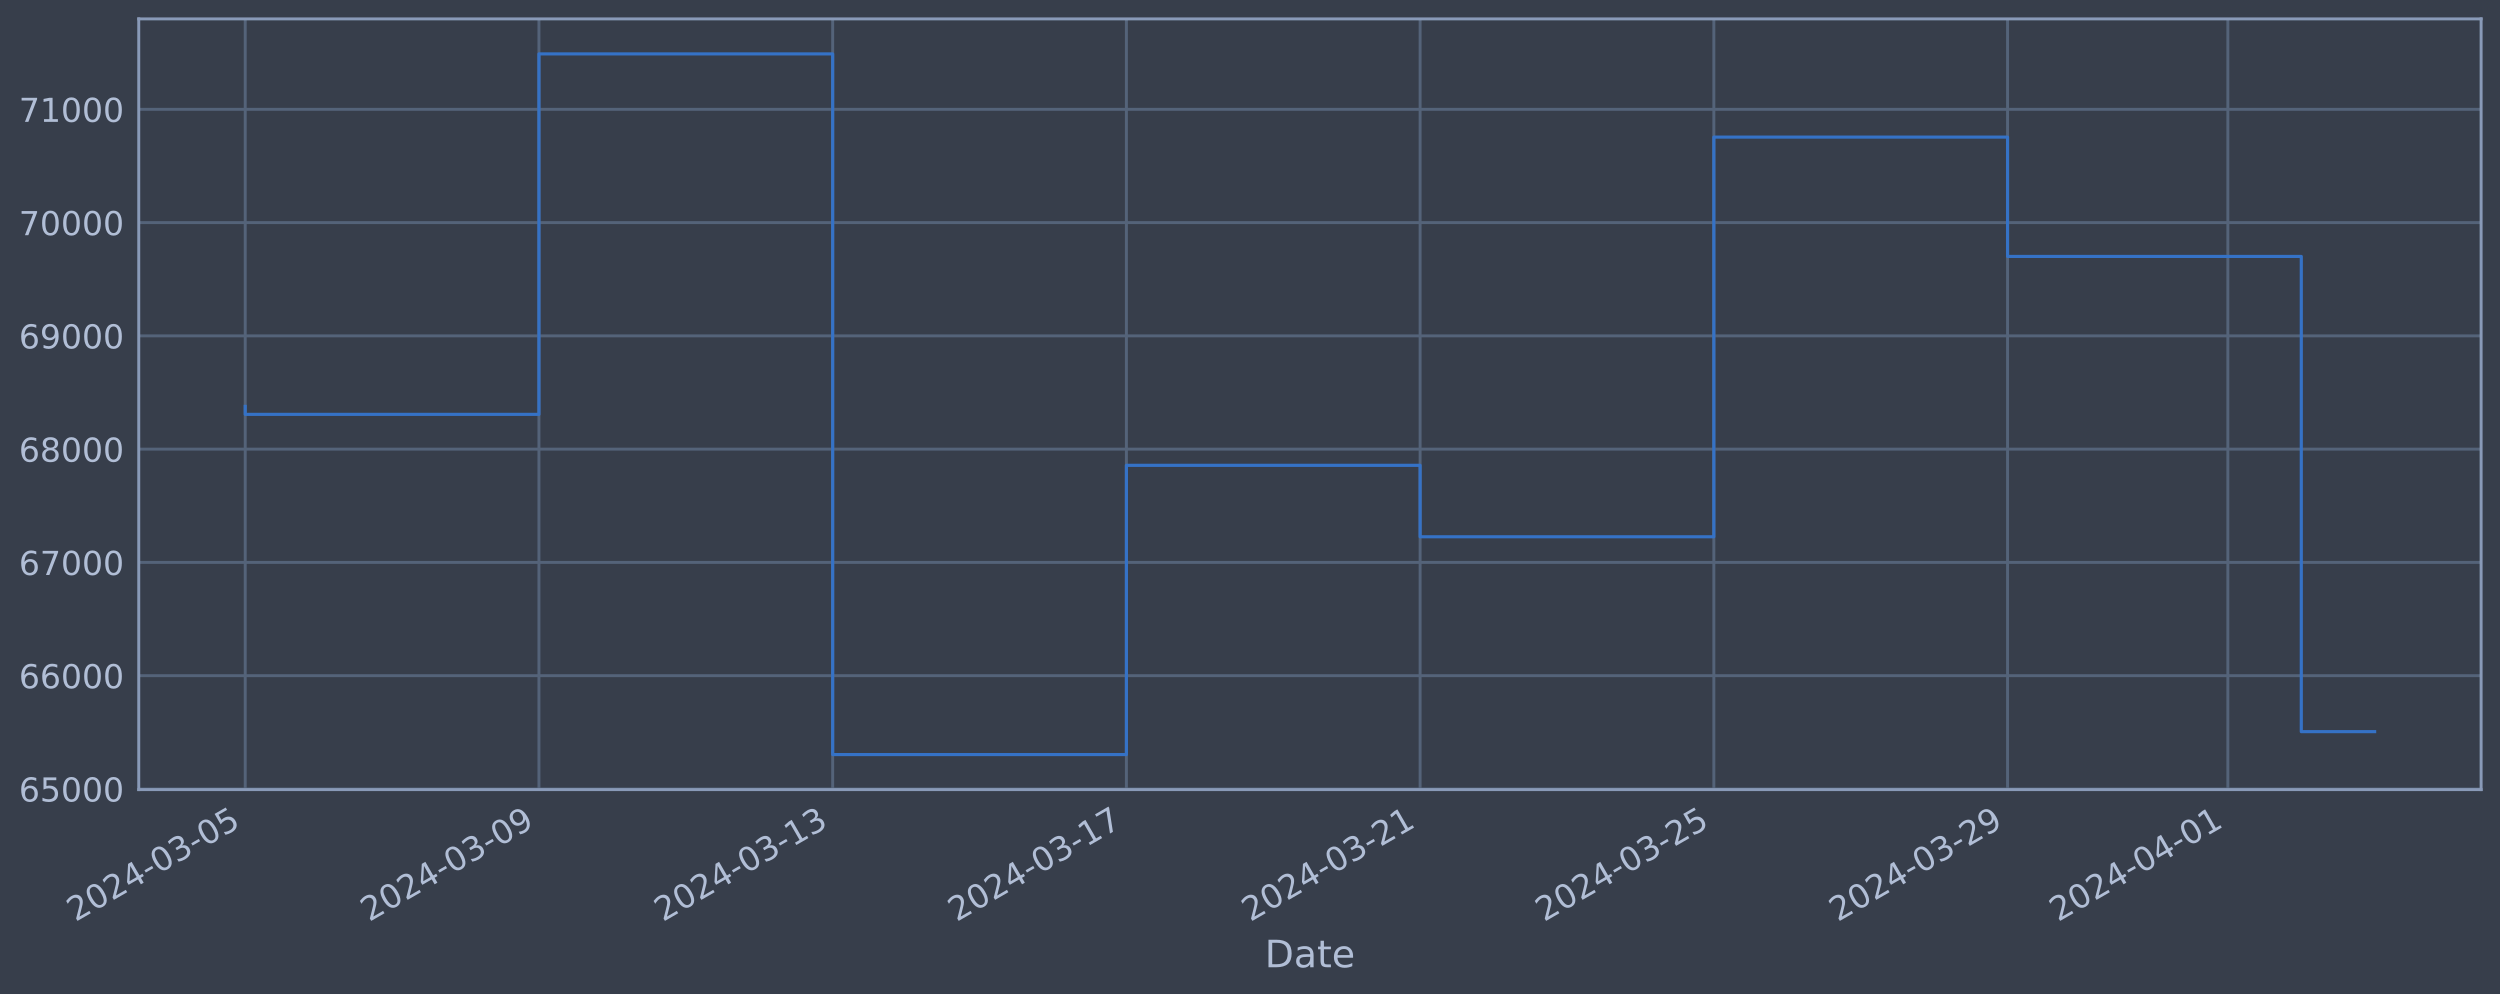
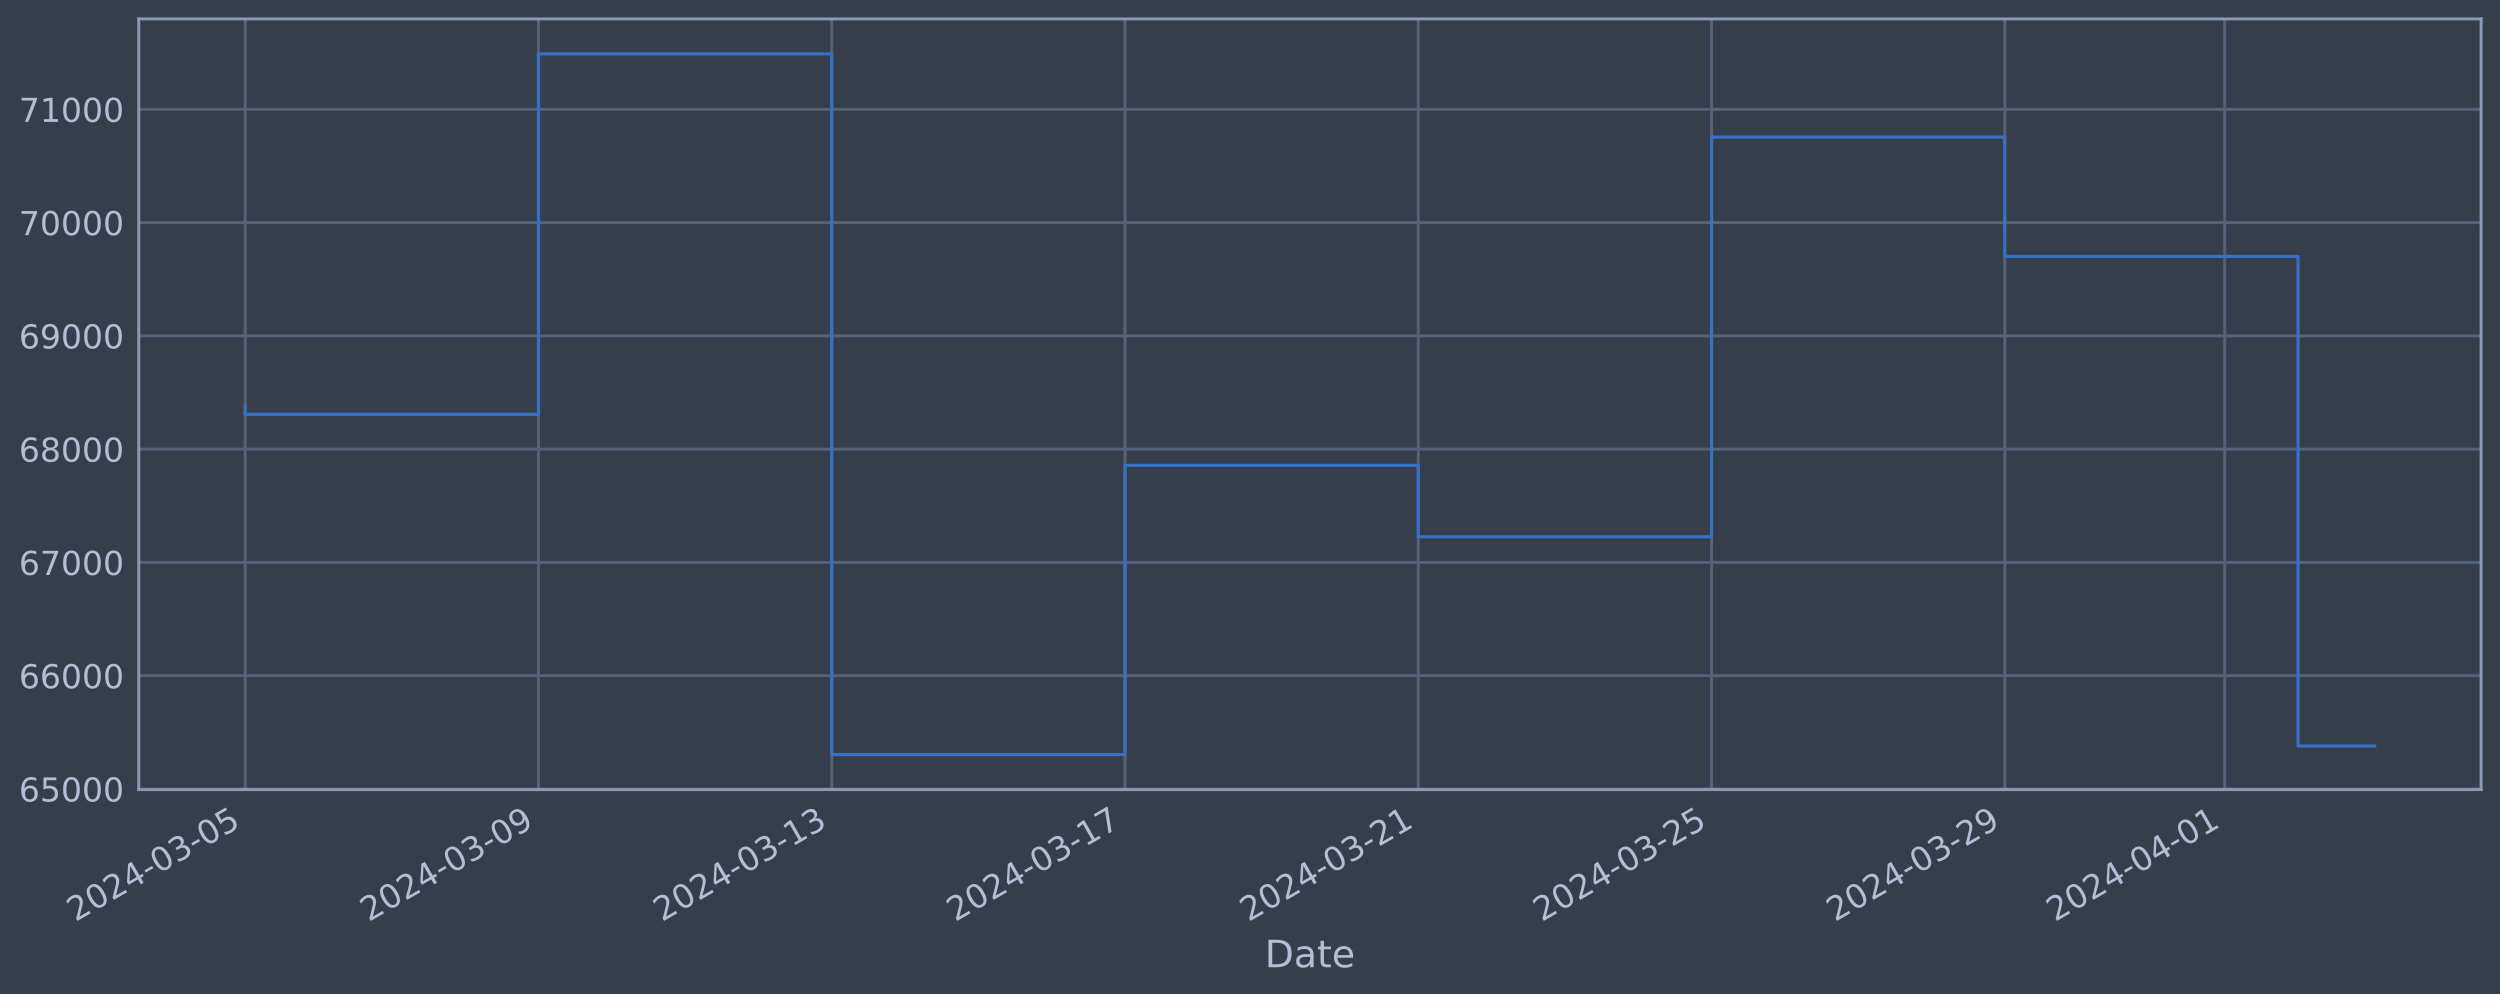
<svg xmlns="http://www.w3.org/2000/svg" xmlns:xlink="http://www.w3.org/1999/xlink" width="952.884pt" height="378.87pt" viewBox="0 0 952.884 378.87" version="1.1">
  <defs>
    <style type="text/css">*{stroke-linejoin: round; stroke-linecap: butt}</style>
  </defs>
  <g id="figure_1">
    <g id="patch_1">
      <path d="M 0 378.87  L 952.884 378.87  L 952.884 0  L 0 0  z " style="fill: #373e4b" />
    </g>
    <g id="axes_1">
      <g id="patch_2">
        <path d="M 52.884 300.96  L 945.684 300.96  L 945.684 7.2  L 52.884 7.2  z " style="fill: #373e4b" />
      </g>
      <g id="matplotlib.axis_1">
        <g id="xtick_1">
          <g id="line2d_1">
-             <path d="M 93.466 300.96  L 93.466 7.2  " clip-path="url(#pbc407c6e88)" style="fill: none; stroke: #546379; stroke-width: 1.12; stroke-linecap: square" />
+             <path d="M 93.466 300.96  L 93.466 7.2  " clip-path="url(#p2ec17633d5)" style="fill: none; stroke: #546379; stroke-width: 1.12; stroke-linecap: square" />
          </g>
          <g id="line2d_2" />
          <g id="text_1">
            <g style="fill: #b1bed6" transform="translate(28.74006 351.4642) rotate(-30) scale(0.126 -0.126)">
              <defs>
                <path id="DejaVuSans-32" d="M 1228 531  L 3431 531  L 3431 0  L 469 0  L 469 531  Q 828 903 1448 1529  Q 2069 2156 2228 2338  Q 2531 2678 2651 2914  Q 2772 3150 2772 3378  Q 2772 3750 2511 3984  Q 2250 4219 1831 4219  Q 1534 4219 1204 4116  Q 875 4013 500 3803  L 500 4441  Q 881 4594 1212 4672  Q 1544 4750 1819 4750  Q 2544 4750 2975 4387  Q 3406 4025 3406 3419  Q 3406 3131 3298 2873  Q 3191 2616 2906 2266  Q 2828 2175 2409 1742  Q 1991 1309 1228 531  z " transform="scale(0.015625)" />
                <path id="DejaVuSans-30" d="M 2034 4250  Q 1547 4250 1301 3770  Q 1056 3291 1056 2328  Q 1056 1369 1301 889  Q 1547 409 2034 409  Q 2525 409 2770 889  Q 3016 1369 3016 2328  Q 3016 3291 2770 3770  Q 2525 4250 2034 4250  z M 2034 4750  Q 2819 4750 3233 4129  Q 3647 3509 3647 2328  Q 3647 1150 3233 529  Q 2819 -91 2034 -91  Q 1250 -91 836 529  Q 422 1150 422 2328  Q 422 3509 836 4129  Q 1250 4750 2034 4750  z " transform="scale(0.015625)" />
                <path id="DejaVuSans-34" d="M 2419 4116  L 825 1625  L 2419 1625  L 2419 4116  z M 2253 4666  L 3047 4666  L 3047 1625  L 3713 1625  L 3713 1100  L 3047 1100  L 3047 0  L 2419 0  L 2419 1100  L 313 1100  L 313 1709  L 2253 4666  z " transform="scale(0.015625)" />
                <path id="DejaVuSans-2d" d="M 313 2009  L 1997 2009  L 1997 1497  L 313 1497  L 313 2009  z " transform="scale(0.015625)" />
                <path id="DejaVuSans-33" d="M 2597 2516  Q 3050 2419 3304 2112  Q 3559 1806 3559 1356  Q 3559 666 3084 287  Q 2609 -91 1734 -91  Q 1441 -91 1130 -33  Q 819 25 488 141  L 488 750  Q 750 597 1062 519  Q 1375 441 1716 441  Q 2309 441 2620 675  Q 2931 909 2931 1356  Q 2931 1769 2642 2001  Q 2353 2234 1838 2234  L 1294 2234  L 1294 2753  L 1863 2753  Q 2328 2753 2575 2939  Q 2822 3125 2822 3475  Q 2822 3834 2567 4026  Q 2313 4219 1838 4219  Q 1578 4219 1281 4162  Q 984 4106 628 3988  L 628 4550  Q 988 4650 1302 4700  Q 1616 4750 1894 4750  Q 2613 4750 3031 4423  Q 3450 4097 3450 3541  Q 3450 3153 3228 2886  Q 3006 2619 2597 2516  z " transform="scale(0.015625)" />
                <path id="DejaVuSans-35" d="M 691 4666  L 3169 4666  L 3169 4134  L 1269 4134  L 1269 2991  Q 1406 3038 1543 3061  Q 1681 3084 1819 3084  Q 2600 3084 3056 2656  Q 3513 2228 3513 1497  Q 3513 744 3044 326  Q 2575 -91 1722 -91  Q 1428 -91 1123 -41  Q 819 9 494 109  L 494 744  Q 775 591 1075 516  Q 1375 441 1709 441  Q 2250 441 2565 725  Q 2881 1009 2881 1497  Q 2881 1984 2565 2268  Q 2250 2553 1709 2553  Q 1456 2553 1204 2497  Q 953 2441 691 2322  L 691 4666  z " transform="scale(0.015625)" />
              </defs>
              <use xlink:href="#DejaVuSans-32" />
              <use xlink:href="#DejaVuSans-30" x="63.623" />
              <use xlink:href="#DejaVuSans-32" x="127.246" />
              <use xlink:href="#DejaVuSans-34" x="190.869" />
              <use xlink:href="#DejaVuSans-2d" x="254.492" />
              <use xlink:href="#DejaVuSans-30" x="290.576" />
              <use xlink:href="#DejaVuSans-33" x="354.199" />
              <use xlink:href="#DejaVuSans-2d" x="417.822" />
              <use xlink:href="#DejaVuSans-30" x="453.906" />
              <use xlink:href="#DejaVuSans-35" x="517.529" />
            </g>
          </g>
        </g>
        <g id="xtick_2">
          <g id="line2d_3">
-             <path d="M 205.42 300.96  L 205.42 7.2  " clip-path="url(#pbc407c6e88)" style="fill: none; stroke: #546379; stroke-width: 1.12; stroke-linecap: square" />
+             <path d="M 205.244 300.96  L 205.244 7.2  " clip-path="url(#p2ec17633d5)" style="fill: none; stroke: #546379; stroke-width: 1.12; stroke-linecap: square" />
          </g>
          <g id="line2d_4" />
          <g id="text_2">
-             <g style="fill: #b1bed6" transform="translate(140.6941 351.4642) rotate(-30) scale(0.126 -0.126)">
+             <g style="fill: #b1bed6" transform="translate(140.5189 351.4642) rotate(-30) scale(0.126 -0.126)">
              <defs>
                <path id="DejaVuSans-39" d="M 703 97  L 703 672  Q 941 559 1184 500  Q 1428 441 1663 441  Q 2288 441 2617 861  Q 2947 1281 2994 2138  Q 2813 1869 2534 1725  Q 2256 1581 1919 1581  Q 1219 1581 811 2004  Q 403 2428 403 3163  Q 403 3881 828 4315  Q 1253 4750 1959 4750  Q 2769 4750 3195 4129  Q 3622 3509 3622 2328  Q 3622 1225 3098 567  Q 2575 -91 1691 -91  Q 1453 -91 1209 -44  Q 966 3 703 97  z M 1959 2075  Q 2384 2075 2632 2365  Q 2881 2656 2881 3163  Q 2881 3666 2632 3958  Q 2384 4250 1959 4250  Q 1534 4250 1286 3958  Q 1038 3666 1038 3163  Q 1038 2656 1286 2365  Q 1534 2075 1959 2075  z " transform="scale(0.015625)" />
              </defs>
              <use xlink:href="#DejaVuSans-32" />
              <use xlink:href="#DejaVuSans-30" x="63.623" />
              <use xlink:href="#DejaVuSans-32" x="127.246" />
              <use xlink:href="#DejaVuSans-34" x="190.869" />
              <use xlink:href="#DejaVuSans-2d" x="254.492" />
              <use xlink:href="#DejaVuSans-30" x="290.576" />
              <use xlink:href="#DejaVuSans-33" x="354.199" />
              <use xlink:href="#DejaVuSans-2d" x="417.822" />
              <use xlink:href="#DejaVuSans-30" x="453.906" />
              <use xlink:href="#DejaVuSans-39" x="517.529" />
            </g>
          </g>
        </g>
        <g id="xtick_3">
          <g id="line2d_5">
-             <path d="M 317.374 300.96  L 317.374 7.2  " clip-path="url(#pbc407c6e88)" style="fill: none; stroke: #546379; stroke-width: 1.12; stroke-linecap: square" />
+             <path d="M 317.023 300.96  L 317.023 7.2  " clip-path="url(#p2ec17633d5)" style="fill: none; stroke: #546379; stroke-width: 1.12; stroke-linecap: square" />
          </g>
          <g id="line2d_6" />
          <g id="text_3">
-             <g style="fill: #b1bed6" transform="translate(252.6481 351.4642) rotate(-30) scale(0.126 -0.126)">
+             <g style="fill: #b1bed6" transform="translate(252.2978 351.4642) rotate(-30) scale(0.126 -0.126)">
              <defs>
                <path id="DejaVuSans-31" d="M 794 531  L 1825 531  L 1825 4091  L 703 3866  L 703 4441  L 1819 4666  L 2450 4666  L 2450 531  L 3481 531  L 3481 0  L 794 0  L 794 531  z " transform="scale(0.015625)" />
              </defs>
              <use xlink:href="#DejaVuSans-32" />
              <use xlink:href="#DejaVuSans-30" x="63.623" />
              <use xlink:href="#DejaVuSans-32" x="127.246" />
              <use xlink:href="#DejaVuSans-34" x="190.869" />
              <use xlink:href="#DejaVuSans-2d" x="254.492" />
              <use xlink:href="#DejaVuSans-30" x="290.576" />
              <use xlink:href="#DejaVuSans-33" x="354.199" />
              <use xlink:href="#DejaVuSans-2d" x="417.822" />
              <use xlink:href="#DejaVuSans-31" x="453.906" />
              <use xlink:href="#DejaVuSans-33" x="517.529" />
            </g>
          </g>
        </g>
        <g id="xtick_4">
          <g id="line2d_7">
-             <path d="M 429.328 300.96  L 429.328 7.2  " clip-path="url(#pbc407c6e88)" style="fill: none; stroke: #546379; stroke-width: 1.12; stroke-linecap: square" />
+             <path d="M 428.802 300.96  L 428.802 7.2  " clip-path="url(#p2ec17633d5)" style="fill: none; stroke: #546379; stroke-width: 1.12; stroke-linecap: square" />
          </g>
          <g id="line2d_8" />
          <g id="text_4">
-             <g style="fill: #b1bed6" transform="translate(364.6021 351.4642) rotate(-30) scale(0.126 -0.126)">
+             <g style="fill: #b1bed6" transform="translate(364.0766 351.4642) rotate(-30) scale(0.126 -0.126)">
              <defs>
                <path id="DejaVuSans-37" d="M 525 4666  L 3525 4666  L 3525 4397  L 1831 0  L 1172 0  L 2766 4134  L 525 4134  L 525 4666  z " transform="scale(0.015625)" />
              </defs>
              <use xlink:href="#DejaVuSans-32" />
              <use xlink:href="#DejaVuSans-30" x="63.623" />
              <use xlink:href="#DejaVuSans-32" x="127.246" />
              <use xlink:href="#DejaVuSans-34" x="190.869" />
              <use xlink:href="#DejaVuSans-2d" x="254.492" />
              <use xlink:href="#DejaVuSans-30" x="290.576" />
              <use xlink:href="#DejaVuSans-33" x="354.199" />
              <use xlink:href="#DejaVuSans-2d" x="417.822" />
              <use xlink:href="#DejaVuSans-31" x="453.906" />
              <use xlink:href="#DejaVuSans-37" x="517.529" />
            </g>
          </g>
        </g>
        <g id="xtick_5">
          <g id="line2d_9">
-             <path d="M 541.282 300.96  L 541.282 7.2  " clip-path="url(#pbc407c6e88)" style="fill: none; stroke: #546379; stroke-width: 1.12; stroke-linecap: square" />
+             <path d="M 540.581 300.96  L 540.581 7.2  " clip-path="url(#p2ec17633d5)" style="fill: none; stroke: #546379; stroke-width: 1.12; stroke-linecap: square" />
          </g>
          <g id="line2d_10" />
          <g id="text_5">
-             <g style="fill: #b1bed6" transform="translate(476.5561 351.4642) rotate(-30) scale(0.126 -0.126)">
+             <g style="fill: #b1bed6" transform="translate(475.8554 351.4642) rotate(-30) scale(0.126 -0.126)">
              <use xlink:href="#DejaVuSans-32" />
              <use xlink:href="#DejaVuSans-30" x="63.623" />
              <use xlink:href="#DejaVuSans-32" x="127.246" />
              <use xlink:href="#DejaVuSans-34" x="190.869" />
              <use xlink:href="#DejaVuSans-2d" x="254.492" />
              <use xlink:href="#DejaVuSans-30" x="290.576" />
              <use xlink:href="#DejaVuSans-33" x="354.199" />
              <use xlink:href="#DejaVuSans-2d" x="417.822" />
              <use xlink:href="#DejaVuSans-32" x="453.906" />
              <use xlink:href="#DejaVuSans-31" x="517.529" />
            </g>
          </g>
        </g>
        <g id="xtick_6">
          <g id="line2d_11">
-             <path d="M 653.236 300.96  L 653.236 7.2  " clip-path="url(#pbc407c6e88)" style="fill: none; stroke: #546379; stroke-width: 1.12; stroke-linecap: square" />
+             <path d="M 652.36 300.96  L 652.36 7.2  " clip-path="url(#p2ec17633d5)" style="fill: none; stroke: #546379; stroke-width: 1.12; stroke-linecap: square" />
          </g>
          <g id="line2d_12" />
          <g id="text_6">
-             <g style="fill: #b1bed6" transform="translate(588.5101 351.4642) rotate(-30) scale(0.126 -0.126)">
+             <g style="fill: #b1bed6" transform="translate(587.6343 351.4642) rotate(-30) scale(0.126 -0.126)">
              <use xlink:href="#DejaVuSans-32" />
              <use xlink:href="#DejaVuSans-30" x="63.623" />
              <use xlink:href="#DejaVuSans-32" x="127.246" />
              <use xlink:href="#DejaVuSans-34" x="190.869" />
              <use xlink:href="#DejaVuSans-2d" x="254.492" />
              <use xlink:href="#DejaVuSans-30" x="290.576" />
              <use xlink:href="#DejaVuSans-33" x="354.199" />
              <use xlink:href="#DejaVuSans-2d" x="417.822" />
              <use xlink:href="#DejaVuSans-32" x="453.906" />
              <use xlink:href="#DejaVuSans-35" x="517.529" />
            </g>
          </g>
        </g>
        <g id="xtick_7">
          <g id="line2d_13">
-             <path d="M 765.19 300.96  L 765.19 7.2  " clip-path="url(#pbc407c6e88)" style="fill: none; stroke: #546379; stroke-width: 1.12; stroke-linecap: square" />
+             <path d="M 764.139 300.96  L 764.139 7.2  " clip-path="url(#p2ec17633d5)" style="fill: none; stroke: #546379; stroke-width: 1.12; stroke-linecap: square" />
          </g>
          <g id="line2d_14" />
          <g id="text_7">
-             <g style="fill: #b1bed6" transform="translate(700.4641 351.4642) rotate(-30) scale(0.126 -0.126)">
+             <g style="fill: #b1bed6" transform="translate(699.4131 351.4642) rotate(-30) scale(0.126 -0.126)">
              <use xlink:href="#DejaVuSans-32" />
              <use xlink:href="#DejaVuSans-30" x="63.623" />
              <use xlink:href="#DejaVuSans-32" x="127.246" />
              <use xlink:href="#DejaVuSans-34" x="190.869" />
              <use xlink:href="#DejaVuSans-2d" x="254.492" />
              <use xlink:href="#DejaVuSans-30" x="290.576" />
              <use xlink:href="#DejaVuSans-33" x="354.199" />
              <use xlink:href="#DejaVuSans-2d" x="417.822" />
              <use xlink:href="#DejaVuSans-32" x="453.906" />
              <use xlink:href="#DejaVuSans-39" x="517.529" />
            </g>
          </g>
        </g>
        <g id="xtick_8">
          <g id="line2d_15">
-             <path d="M 849.155 300.96  L 849.155 7.2  " clip-path="url(#pbc407c6e88)" style="fill: none; stroke: #546379; stroke-width: 1.12; stroke-linecap: square" />
+             <path d="M 847.973 300.96  L 847.973 7.2  " clip-path="url(#p2ec17633d5)" style="fill: none; stroke: #546379; stroke-width: 1.12; stroke-linecap: square" />
          </g>
          <g id="line2d_16" />
          <g id="text_8">
-             <g style="fill: #b1bed6" transform="translate(784.4295 351.4642) rotate(-30) scale(0.126 -0.126)">
+             <g style="fill: #b1bed6" transform="translate(783.2473 351.4642) rotate(-30) scale(0.126 -0.126)">
              <use xlink:href="#DejaVuSans-32" />
              <use xlink:href="#DejaVuSans-30" x="63.623" />
              <use xlink:href="#DejaVuSans-32" x="127.246" />
              <use xlink:href="#DejaVuSans-34" x="190.869" />
              <use xlink:href="#DejaVuSans-2d" x="254.492" />
              <use xlink:href="#DejaVuSans-30" x="290.576" />
              <use xlink:href="#DejaVuSans-34" x="354.199" />
              <use xlink:href="#DejaVuSans-2d" x="417.822" />
              <use xlink:href="#DejaVuSans-30" x="453.906" />
              <use xlink:href="#DejaVuSans-31" x="517.529" />
            </g>
          </g>
        </g>
        <g id="text_9">
          <g style="fill: #b1bed6" transform="translate(482.0746 368.6753) scale(0.144 -0.144)">
            <defs>
              <path id="DejaVuSans-44" d="M 1259 4147  L 1259 519  L 2022 519  Q 2988 519 3436 956  Q 3884 1394 3884 2338  Q 3884 3275 3436 3711  Q 2988 4147 2022 4147  L 1259 4147  z M 628 4666  L 1925 4666  Q 3281 4666 3915 4102  Q 4550 3538 4550 2338  Q 4550 1131 3912 565  Q 3275 0 1925 0  L 628 0  L 628 4666  z " transform="scale(0.015625)" />
              <path id="DejaVuSans-61" d="M 2194 1759  Q 1497 1759 1228 1600  Q 959 1441 959 1056  Q 959 750 1161 570  Q 1363 391 1709 391  Q 2188 391 2477 730  Q 2766 1069 2766 1631  L 2766 1759  L 2194 1759  z M 3341 1997  L 3341 0  L 2766 0  L 2766 531  Q 2569 213 2275 61  Q 1981 -91 1556 -91  Q 1019 -91 701 211  Q 384 513 384 1019  Q 384 1609 779 1909  Q 1175 2209 1959 2209  L 2766 2209  L 2766 2266  Q 2766 2663 2505 2880  Q 2244 3097 1772 3097  Q 1472 3097 1187 3025  Q 903 2953 641 2809  L 641 3341  Q 956 3463 1253 3523  Q 1550 3584 1831 3584  Q 2591 3584 2966 3190  Q 3341 2797 3341 1997  z " transform="scale(0.015625)" />
              <path id="DejaVuSans-74" d="M 1172 4494  L 1172 3500  L 2356 3500  L 2356 3053  L 1172 3053  L 1172 1153  Q 1172 725 1289 603  Q 1406 481 1766 481  L 2356 481  L 2356 0  L 1766 0  Q 1100 0 847 248  Q 594 497 594 1153  L 594 3053  L 172 3053  L 172 3500  L 594 3500  L 594 4494  L 1172 4494  z " transform="scale(0.015625)" />
              <path id="DejaVuSans-65" d="M 3597 1894  L 3597 1613  L 953 1613  Q 991 1019 1311 708  Q 1631 397 2203 397  Q 2534 397 2845 478  Q 3156 559 3463 722  L 3463 178  Q 3153 47 2828 -22  Q 2503 -91 2169 -91  Q 1331 -91 842 396  Q 353 884 353 1716  Q 353 2575 817 3079  Q 1281 3584 2069 3584  Q 2775 3584 3186 3129  Q 3597 2675 3597 1894  z M 3022 2063  Q 3016 2534 2758 2815  Q 2500 3097 2075 3097  Q 1594 3097 1305 2825  Q 1016 2553 972 2059  L 3022 2063  z " transform="scale(0.015625)" />
            </defs>
            <use xlink:href="#DejaVuSans-44" />
            <use xlink:href="#DejaVuSans-61" x="77.002" />
            <use xlink:href="#DejaVuSans-74" x="138.281" />
            <use xlink:href="#DejaVuSans-65" x="177.49" />
          </g>
        </g>
      </g>
      <g id="matplotlib.axis_2">
        <g id="ytick_1">
          <g id="line2d_17">
-             <path d="M 52.884 300.718  L 945.684 300.718  " clip-path="url(#pbc407c6e88)" style="fill: none; stroke: #546379; stroke-width: 1.12; stroke-linecap: square" />
+             <path d="M 52.884 300.718  L 945.684 300.718  " clip-path="url(#p2ec17633d5)" style="fill: none; stroke: #546379; stroke-width: 1.12; stroke-linecap: square" />
          </g>
          <g id="line2d_18" />
          <g id="text_10">
            <g style="fill: #b1bed6" transform="translate(7.2 305.5049) scale(0.126 -0.126)">
              <defs>
                <path id="DejaVuSans-36" d="M 2113 2584  Q 1688 2584 1439 2293  Q 1191 2003 1191 1497  Q 1191 994 1439 701  Q 1688 409 2113 409  Q 2538 409 2786 701  Q 3034 994 3034 1497  Q 3034 2003 2786 2293  Q 2538 2584 2113 2584  z M 3366 4563  L 3366 3988  Q 3128 4100 2886 4159  Q 2644 4219 2406 4219  Q 1781 4219 1451 3797  Q 1122 3375 1075 2522  Q 1259 2794 1537 2939  Q 1816 3084 2150 3084  Q 2853 3084 3261 2657  Q 3669 2231 3669 1497  Q 3669 778 3244 343  Q 2819 -91 2113 -91  Q 1303 -91 875 529  Q 447 1150 447 2328  Q 447 3434 972 4092  Q 1497 4750 2381 4750  Q 2619 4750 2861 4703  Q 3103 4656 3366 4563  z " transform="scale(0.015625)" />
              </defs>
              <use xlink:href="#DejaVuSans-36" />
              <use xlink:href="#DejaVuSans-35" x="63.623" />
              <use xlink:href="#DejaVuSans-30" x="127.246" />
              <use xlink:href="#DejaVuSans-30" x="190.869" />
              <use xlink:href="#DejaVuSans-30" x="254.492" />
            </g>
          </g>
        </g>
        <g id="ytick_2">
          <g id="line2d_19">
-             <path d="M 52.884 257.544  L 945.684 257.544  " clip-path="url(#pbc407c6e88)" style="fill: none; stroke: #546379; stroke-width: 1.12; stroke-linecap: square" />
+             <path d="M 52.884 257.544  L 945.684 257.544  " clip-path="url(#p2ec17633d5)" style="fill: none; stroke: #546379; stroke-width: 1.12; stroke-linecap: square" />
          </g>
          <g id="line2d_20" />
          <g id="text_11">
            <g style="fill: #b1bed6" transform="translate(7.2 262.331) scale(0.126 -0.126)">
              <use xlink:href="#DejaVuSans-36" />
              <use xlink:href="#DejaVuSans-36" x="63.623" />
              <use xlink:href="#DejaVuSans-30" x="127.246" />
              <use xlink:href="#DejaVuSans-30" x="190.869" />
              <use xlink:href="#DejaVuSans-30" x="254.492" />
            </g>
          </g>
        </g>
        <g id="ytick_3">
          <g id="line2d_21">
-             <path d="M 52.884 214.37  L 945.684 214.37  " clip-path="url(#pbc407c6e88)" style="fill: none; stroke: #546379; stroke-width: 1.12; stroke-linecap: square" />
+             <path d="M 52.884 214.37  L 945.684 214.37  " clip-path="url(#p2ec17633d5)" style="fill: none; stroke: #546379; stroke-width: 1.12; stroke-linecap: square" />
          </g>
          <g id="line2d_22" />
          <g id="text_12">
            <g style="fill: #b1bed6" transform="translate(7.2 219.157) scale(0.126 -0.126)">
              <use xlink:href="#DejaVuSans-36" />
              <use xlink:href="#DejaVuSans-37" x="63.623" />
              <use xlink:href="#DejaVuSans-30" x="127.246" />
              <use xlink:href="#DejaVuSans-30" x="190.869" />
              <use xlink:href="#DejaVuSans-30" x="254.492" />
            </g>
          </g>
        </g>
        <g id="ytick_4">
          <g id="line2d_23">
-             <path d="M 52.884 171.196  L 945.684 171.196  " clip-path="url(#pbc407c6e88)" style="fill: none; stroke: #546379; stroke-width: 1.12; stroke-linecap: square" />
+             <path d="M 52.884 171.196  L 945.684 171.196  " clip-path="url(#p2ec17633d5)" style="fill: none; stroke: #546379; stroke-width: 1.12; stroke-linecap: square" />
          </g>
          <g id="line2d_24" />
          <g id="text_13">
            <g style="fill: #b1bed6" transform="translate(7.2 175.9831) scale(0.126 -0.126)">
              <defs>
                <path id="DejaVuSans-38" d="M 2034 2216  Q 1584 2216 1326 1975  Q 1069 1734 1069 1313  Q 1069 891 1326 650  Q 1584 409 2034 409  Q 2484 409 2743 651  Q 3003 894 3003 1313  Q 3003 1734 2745 1975  Q 2488 2216 2034 2216  z M 1403 2484  Q 997 2584 770 2862  Q 544 3141 544 3541  Q 544 4100 942 4425  Q 1341 4750 2034 4750  Q 2731 4750 3128 4425  Q 3525 4100 3525 3541  Q 3525 3141 3298 2862  Q 3072 2584 2669 2484  Q 3125 2378 3379 2068  Q 3634 1759 3634 1313  Q 3634 634 3220 271  Q 2806 -91 2034 -91  Q 1263 -91 848 271  Q 434 634 434 1313  Q 434 1759 690 2068  Q 947 2378 1403 2484  z M 1172 3481  Q 1172 3119 1398 2916  Q 1625 2713 2034 2713  Q 2441 2713 2670 2916  Q 2900 3119 2900 3481  Q 2900 3844 2670 4047  Q 2441 4250 2034 4250  Q 1625 4250 1398 4047  Q 1172 3844 1172 3481  z " transform="scale(0.015625)" />
              </defs>
              <use xlink:href="#DejaVuSans-36" />
              <use xlink:href="#DejaVuSans-38" x="63.623" />
              <use xlink:href="#DejaVuSans-30" x="127.246" />
              <use xlink:href="#DejaVuSans-30" x="190.869" />
              <use xlink:href="#DejaVuSans-30" x="254.492" />
            </g>
          </g>
        </g>
        <g id="ytick_5">
          <g id="line2d_25">
-             <path d="M 52.884 128.022  L 945.684 128.022  " clip-path="url(#pbc407c6e88)" style="fill: none; stroke: #546379; stroke-width: 1.12; stroke-linecap: square" />
+             <path d="M 52.884 128.022  L 945.684 128.022  " clip-path="url(#p2ec17633d5)" style="fill: none; stroke: #546379; stroke-width: 1.12; stroke-linecap: square" />
          </g>
          <g id="line2d_26" />
          <g id="text_14">
            <g style="fill: #b1bed6" transform="translate(7.2 132.8092) scale(0.126 -0.126)">
              <use xlink:href="#DejaVuSans-36" />
              <use xlink:href="#DejaVuSans-39" x="63.623" />
              <use xlink:href="#DejaVuSans-30" x="127.246" />
              <use xlink:href="#DejaVuSans-30" x="190.869" />
              <use xlink:href="#DejaVuSans-30" x="254.492" />
            </g>
          </g>
        </g>
        <g id="ytick_6">
          <g id="line2d_27">
-             <path d="M 52.884 84.848  L 945.684 84.848  " clip-path="url(#pbc407c6e88)" style="fill: none; stroke: #546379; stroke-width: 1.12; stroke-linecap: square" />
+             <path d="M 52.884 84.848  L 945.684 84.848  " clip-path="url(#p2ec17633d5)" style="fill: none; stroke: #546379; stroke-width: 1.12; stroke-linecap: square" />
          </g>
          <g id="line2d_28" />
          <g id="text_15">
            <g style="fill: #b1bed6" transform="translate(7.2 89.63523) scale(0.126 -0.126)">
              <use xlink:href="#DejaVuSans-37" />
              <use xlink:href="#DejaVuSans-30" x="63.623" />
              <use xlink:href="#DejaVuSans-30" x="127.246" />
              <use xlink:href="#DejaVuSans-30" x="190.869" />
              <use xlink:href="#DejaVuSans-30" x="254.492" />
            </g>
          </g>
        </g>
        <g id="ytick_7">
          <g id="line2d_29">
-             <path d="M 52.884 41.674  L 945.684 41.674  " clip-path="url(#pbc407c6e88)" style="fill: none; stroke: #546379; stroke-width: 1.12; stroke-linecap: square" />
+             <path d="M 52.884 41.674  L 945.684 41.674  " clip-path="url(#p2ec17633d5)" style="fill: none; stroke: #546379; stroke-width: 1.12; stroke-linecap: square" />
          </g>
          <g id="line2d_30" />
          <g id="text_16">
            <g style="fill: #b1bed6" transform="translate(7.2 46.4613) scale(0.126 -0.126)">
              <use xlink:href="#DejaVuSans-37" />
              <use xlink:href="#DejaVuSans-31" x="63.623" />
              <use xlink:href="#DejaVuSans-30" x="127.246" />
              <use xlink:href="#DejaVuSans-30" x="190.869" />
              <use xlink:href="#DejaVuSans-30" x="254.492" />
            </g>
          </g>
        </g>
      </g>
      <g id="line2d_31">
-         <path d="M 93.466 154.891  L 93.466 157.946  L 205.42 157.946  L 205.42 20.553  L 317.374 20.553  L 317.374 287.607  L 429.328 287.607  L 429.328 177.362  L 541.282 177.362  L 541.282 204.598  L 653.236 204.598  L 653.236 52.265  L 765.19 52.265  L 765.19 97.744  L 877.144 97.744  L 877.144 278.874  L 905.102 278.874  " clip-path="url(#pbc407c6e88)" style="fill: none; stroke: #3572c6; stroke-width: 1.2; stroke-linecap: square" />
+         <path d="M 93.466 154.891  L 93.466 157.946  L 205.244 157.946  L 205.244 20.553  L 317.023 20.553  L 317.023 287.607  L 428.802 287.607  L 428.802 177.362  L 540.581 177.362  L 540.581 204.598  L 652.36 204.598  L 652.36 52.265  L 764.139 52.265  L 764.139 97.744  L 875.917 97.744  L 875.917 284.325  L 905.102 284.325  " clip-path="url(#p2ec17633d5)" style="fill: none; stroke: #3572c6; stroke-width: 1.2; stroke-linecap: square" />
      </g>
      <g id="patch_3">
        <path d="M 52.884 300.96  L 52.884 7.2  " style="fill: none; stroke: #899ab8; stroke-width: 1.12; stroke-linejoin: miter; stroke-linecap: square" />
      </g>
      <g id="patch_4">
        <path d="M 945.684 300.96  L 945.684 7.2  " style="fill: none; stroke: #899ab8; stroke-width: 1.12; stroke-linejoin: miter; stroke-linecap: square" />
      </g>
      <g id="patch_5">
        <path d="M 52.884 300.96  L 945.684 300.96  " style="fill: none; stroke: #899ab8; stroke-width: 1.12; stroke-linejoin: miter; stroke-linecap: square" />
      </g>
      <g id="patch_6">
        <path d="M 52.884 7.2  L 945.684 7.2  " style="fill: none; stroke: #899ab8; stroke-width: 1.12; stroke-linejoin: miter; stroke-linecap: square" />
      </g>
    </g>
  </g>
  <defs>
-     <clipPath id="pbc407c6e88">
+     <clipPath id="p2ec17633d5">
      <rect x="52.884" y="7.2" width="892.8" height="293.76" />
    </clipPath>
  </defs>
</svg>
